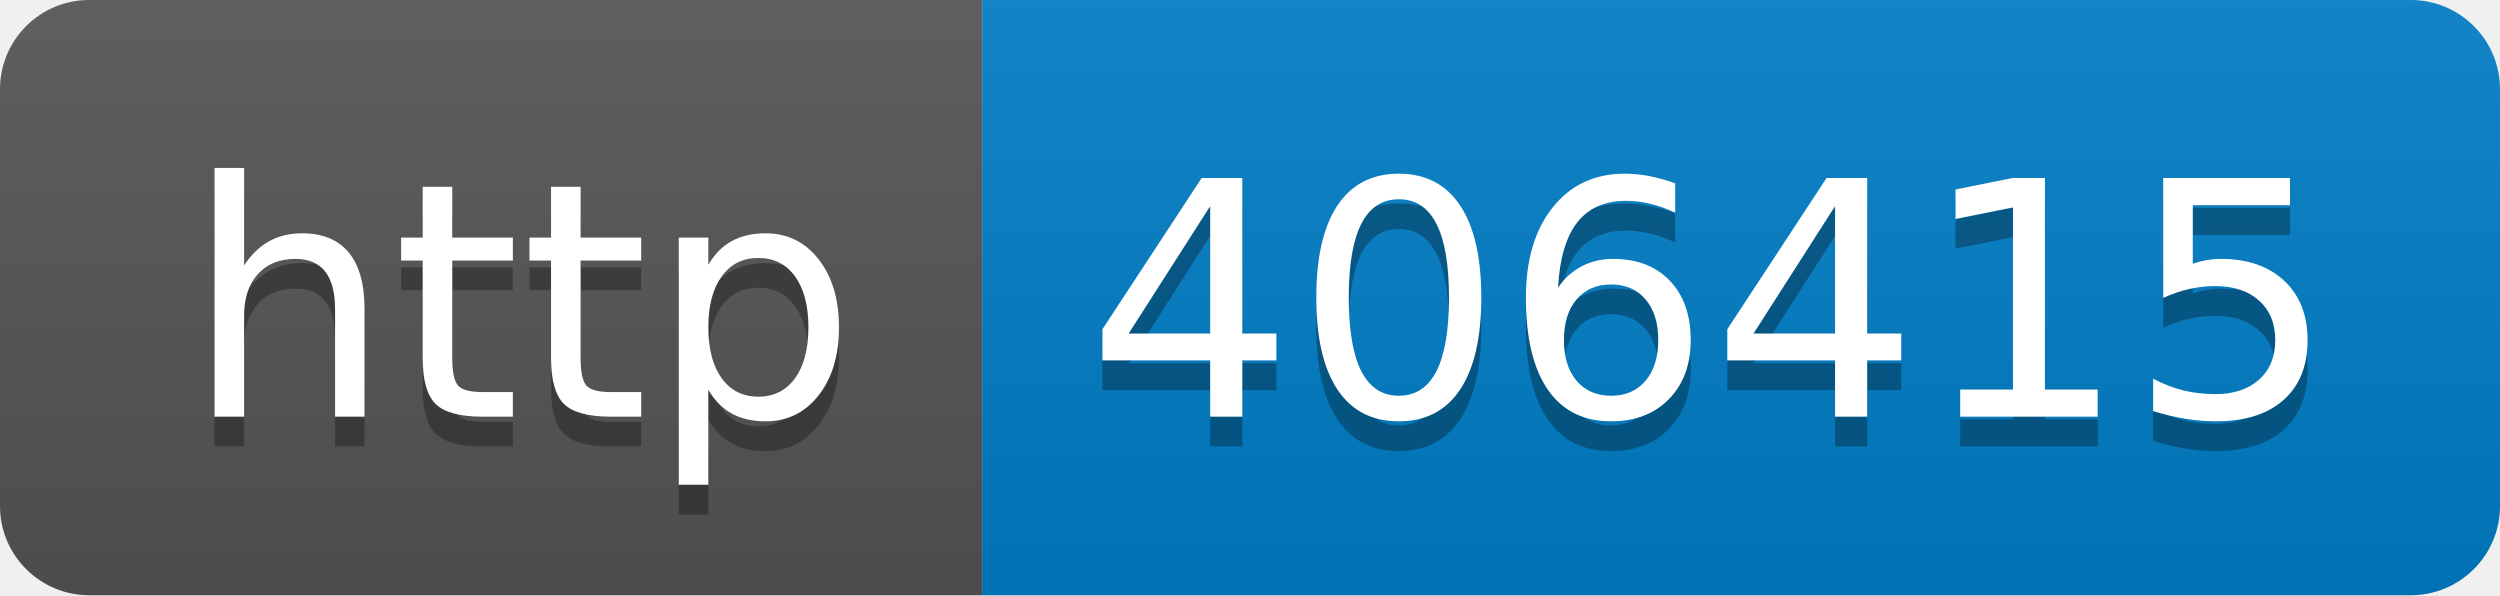
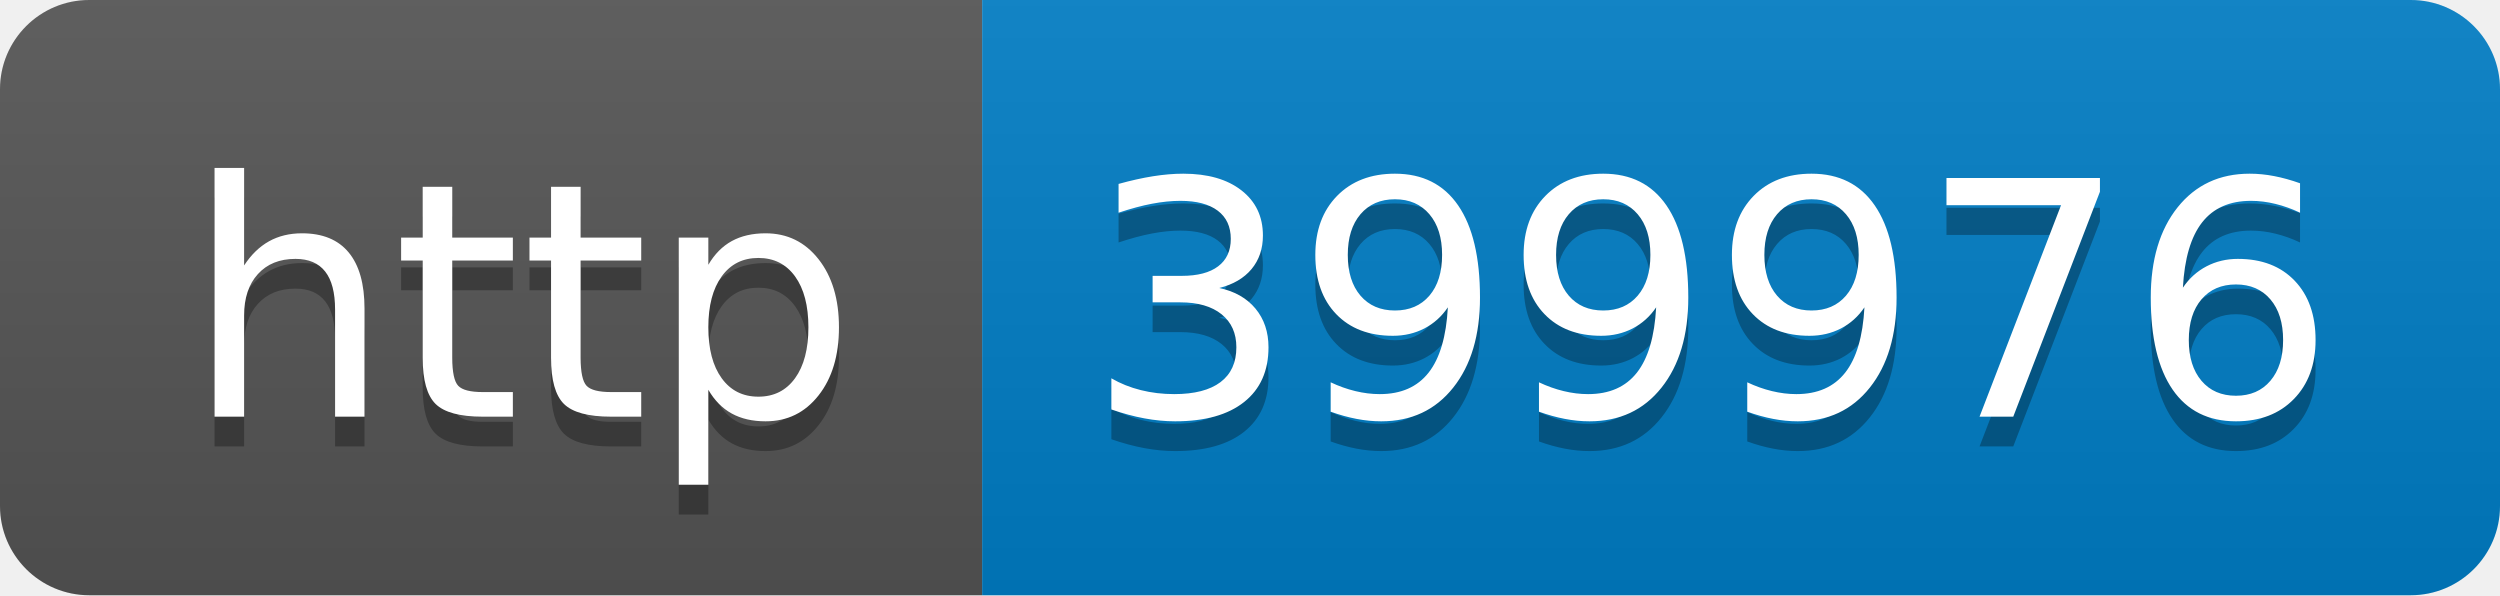
- <svg xmlns="http://www.w3.org/2000/svg" width="84" height="20" role="img" aria-label="http: 406415">
+ <svg xmlns="http://www.w3.org/2000/svg" width="84" height="20" role="img" aria-label="http: 399976">
  <linearGradient id="s" x2="0" y2="100%">
    <stop offset="0" stop-color="#bbb" stop-opacity=".1" />
    <stop offset="1" stop-opacity=".1" />
  </linearGradient>
  <clipPath id="r">
    <rect width="84" height="20" rx="3" fill="#fff" />
  </clipPath>
  <g clip-path="url(#r)">
    <rect width="33" height="20" fill="#555" />
    <rect x="33" width="51" height="20" fill="#007ec6" />
    <rect width="84" height="20" fill="url(#s)" />
  </g>
  <g fill="#fff" text-anchor="middle" font-family="Verdana,Geneva,DejaVu Sans,sans-serif" text-rendering="geometricPrecision" font-size="110">
    <text aria-hidden="true" x="175" y="150" fill="#010101" fill-opacity=".3" transform="scale(.1)" textLength="230">http</text>
    <text x="175" y="140" transform="scale(.1)" fill="#fff" textLength="230">http</text>
-     <text aria-hidden="true" x="575" y="150" fill="#010101" fill-opacity=".3" transform="scale(.1)" textLength="410">406415</text>
-     <text x="575" y="140" transform="scale(.1)" fill="#fff" textLength="410">406415</text>
+     <text aria-hidden="true" x="575" y="150" fill="#010101" fill-opacity=".3" transform="scale(.1)" textLength="410">399976</text>
+     <text x="575" y="140" transform="scale(.1)" fill="#fff" textLength="410">399976</text>
  </g>
</svg>
